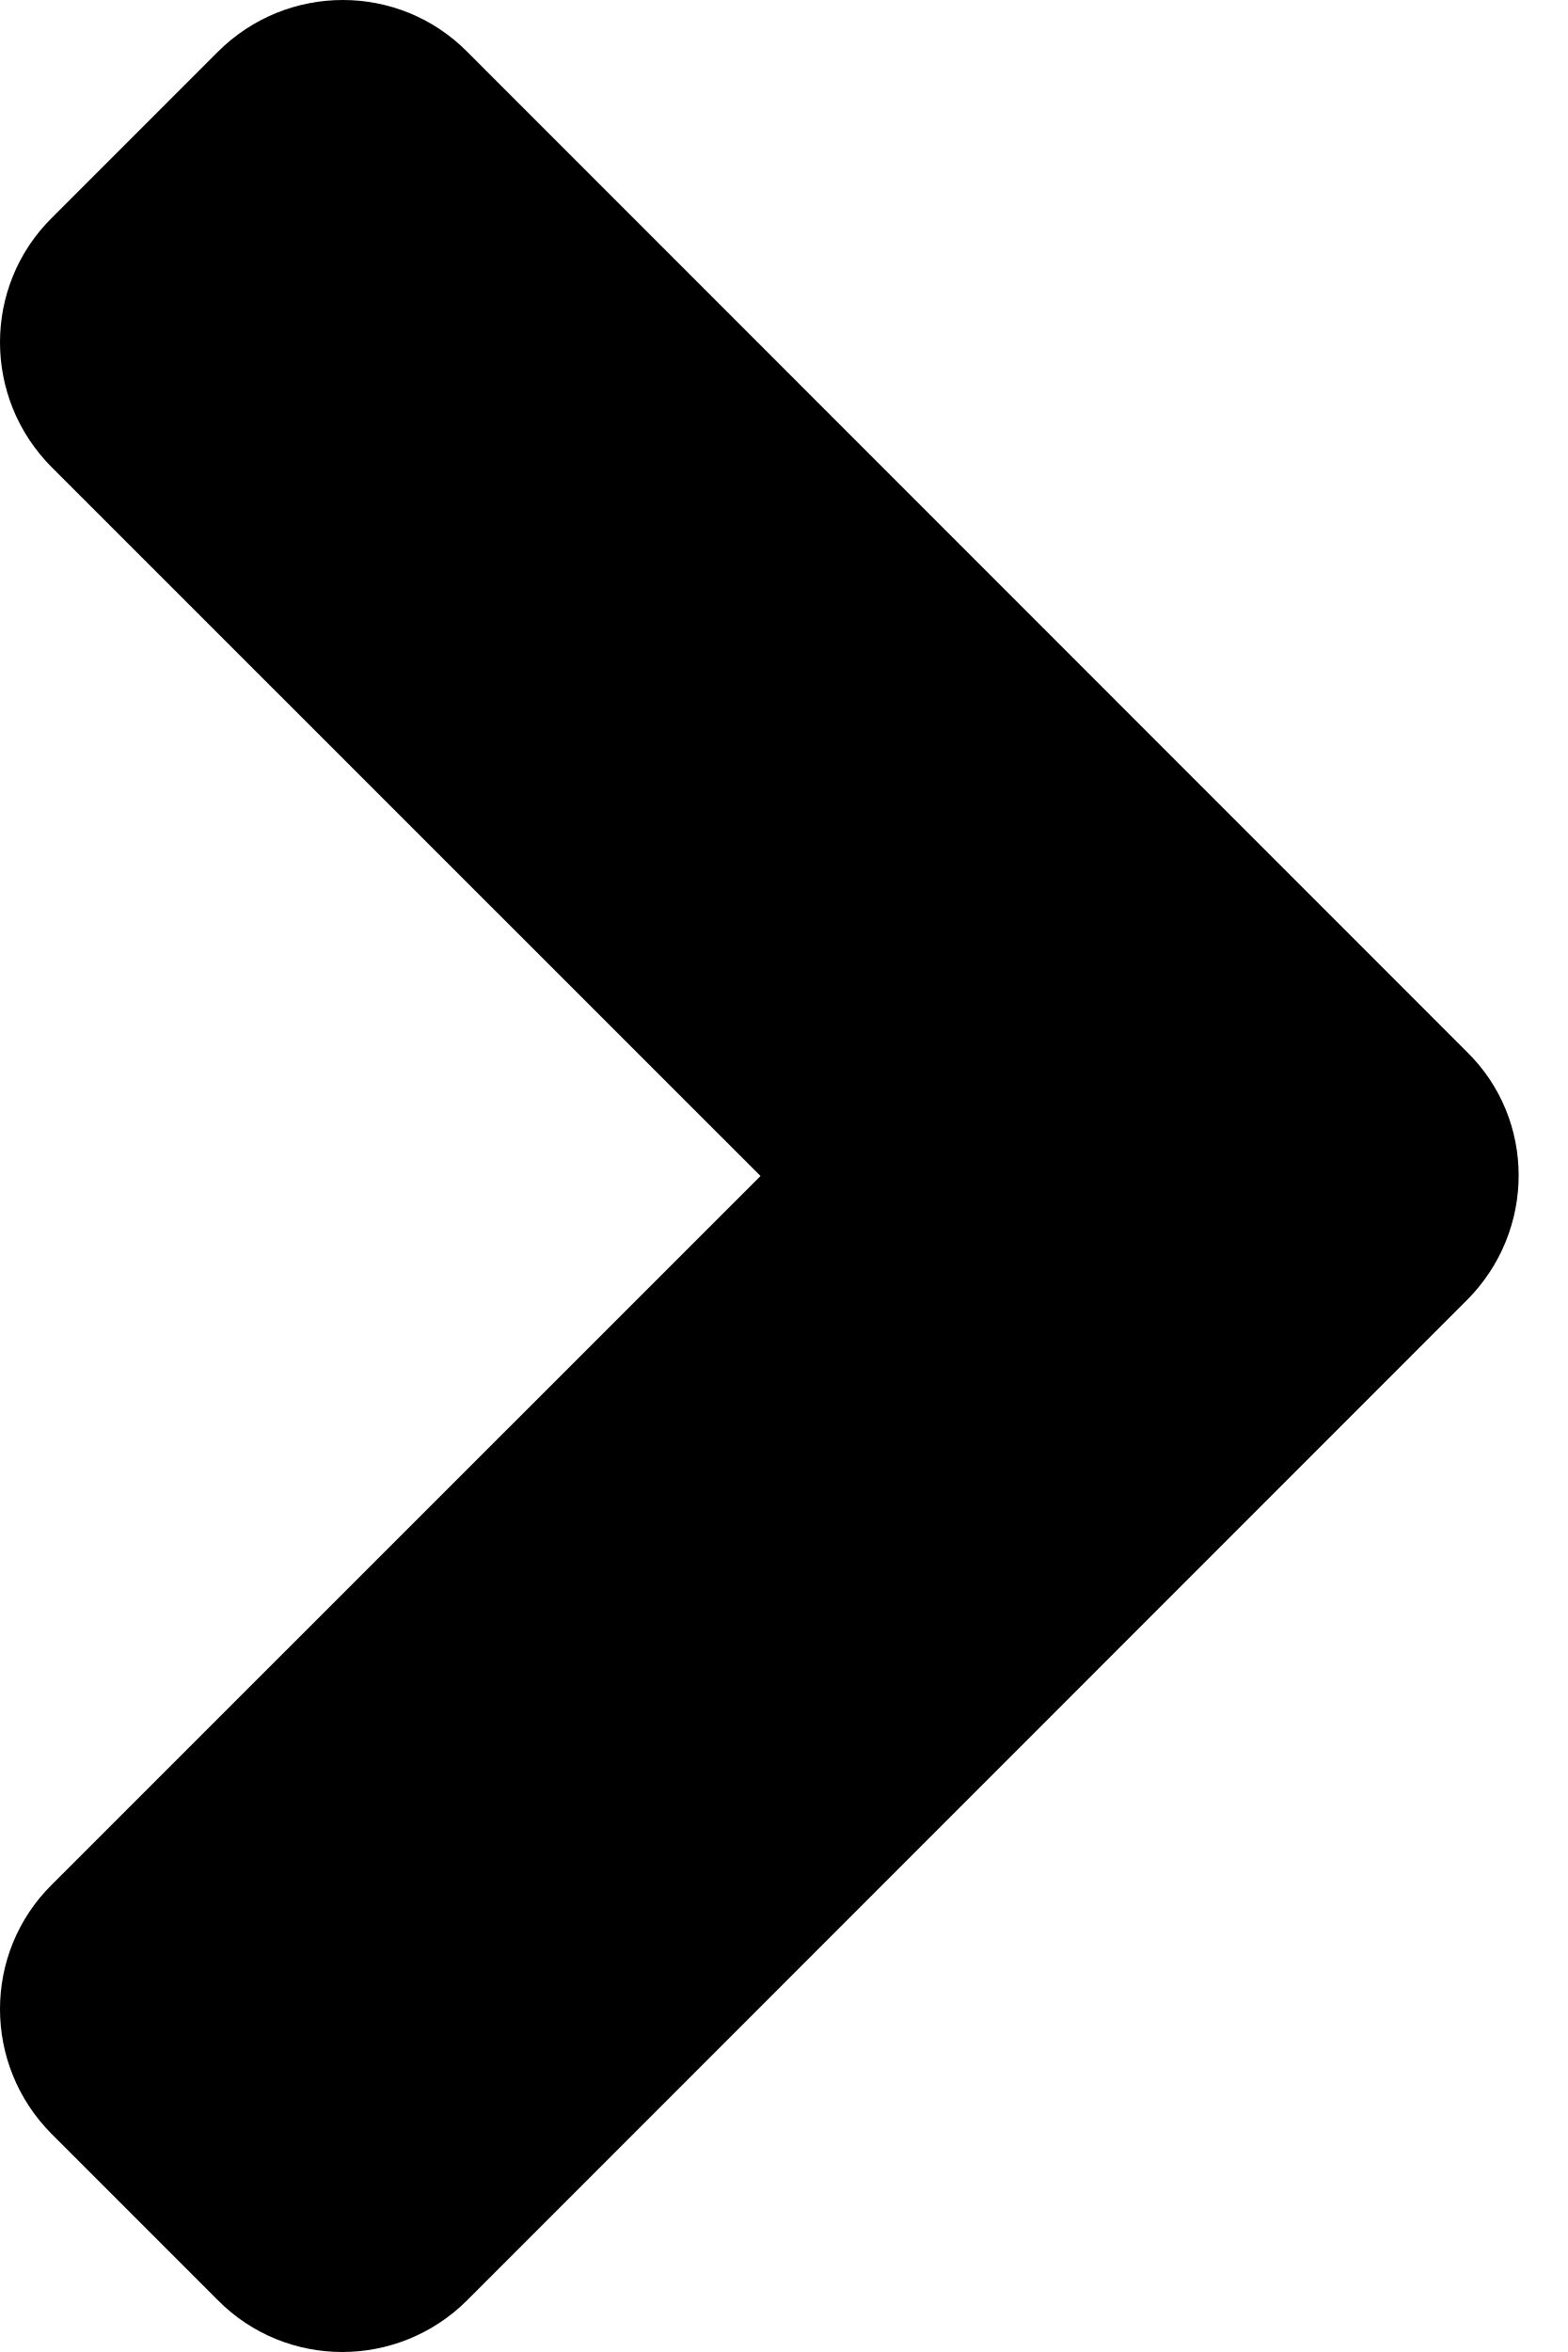
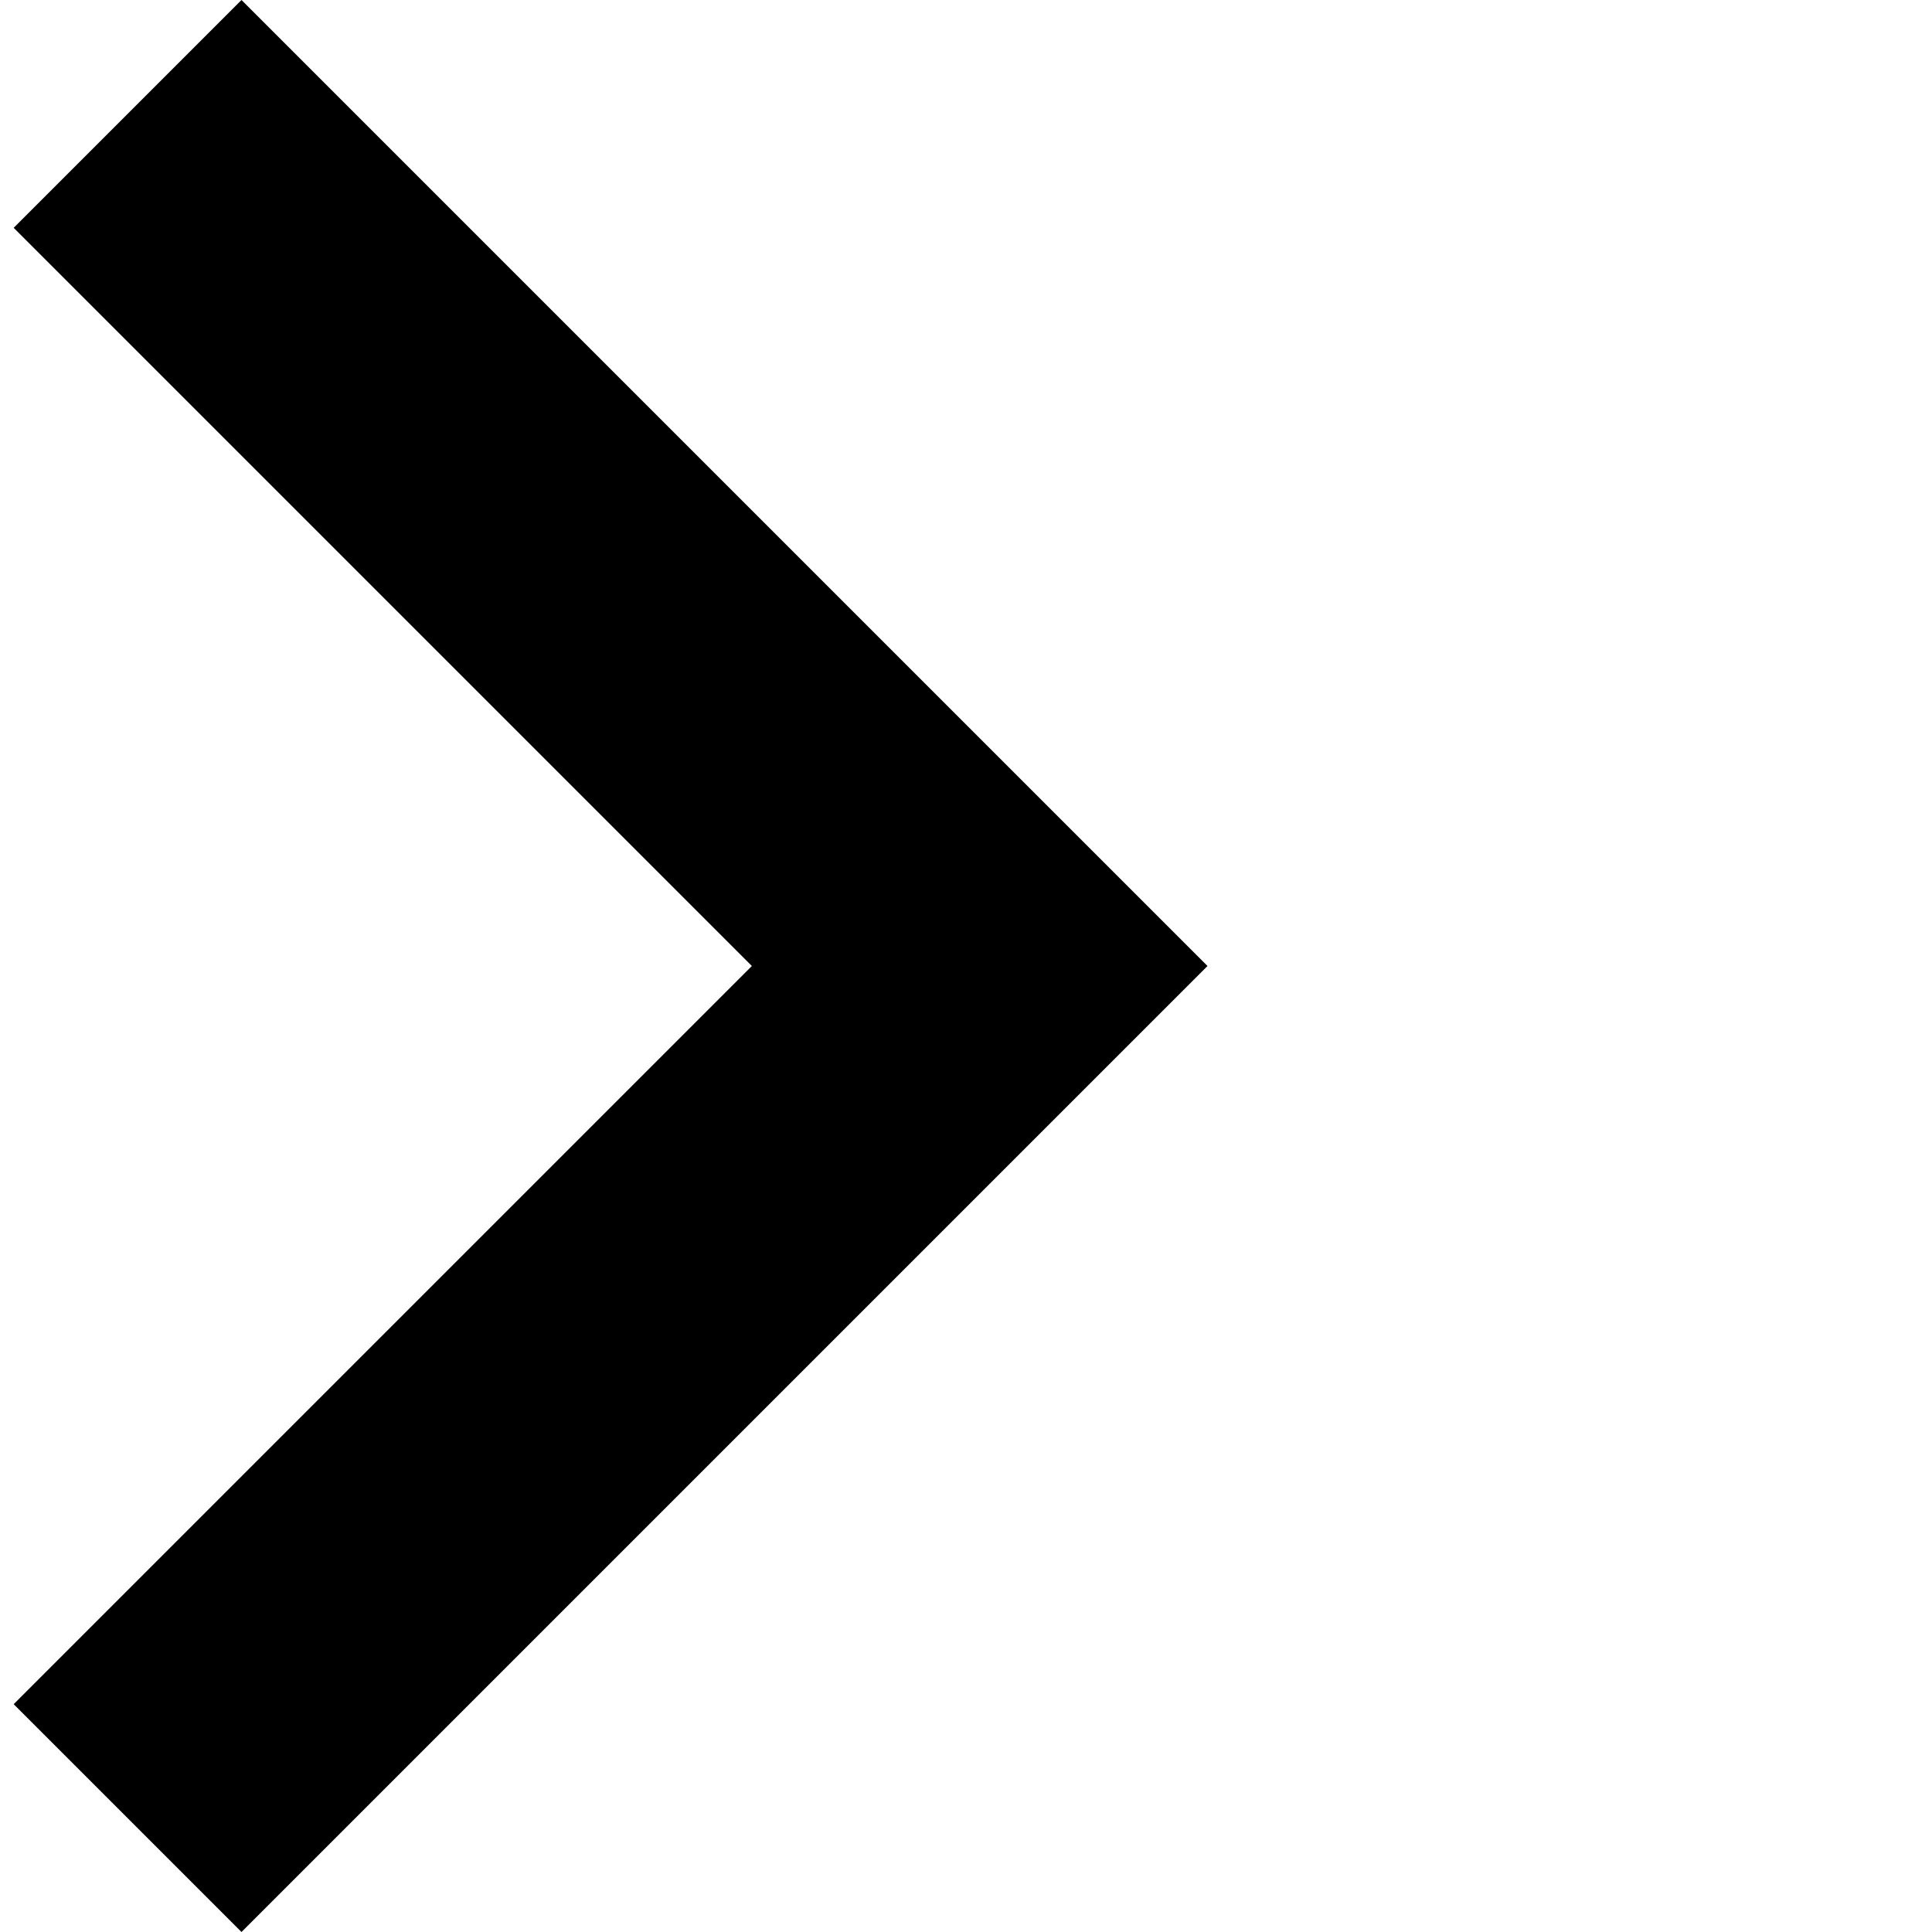
- <svg xmlns="http://www.w3.org/2000/svg" viewBox="0 0 8 12">
-   <path d="M7.485 6.634L2.384 11.736C2.031 12.088 1.461 12.088 1.112 11.736L0.264 10.888C-0.088 10.535 -0.088 9.965 0.264 9.616L3.881 6L0.264 2.384C-0.088 2.031 -0.088 1.461 0.264 1.112L1.112 0.264C1.465 -0.088 2.035 -0.088 2.384 0.264L7.485 5.366C7.838 5.711 7.838 6.281 7.485 6.634Z" />
+ <svg xmlns="http://www.w3.org/2000/svg" viewBox="0 0 24 24">
+   <path d="M3 0L0.17 2.83L9.34 12L0.17 21.17L3 24L15 12L3 0Z" />
</svg>
